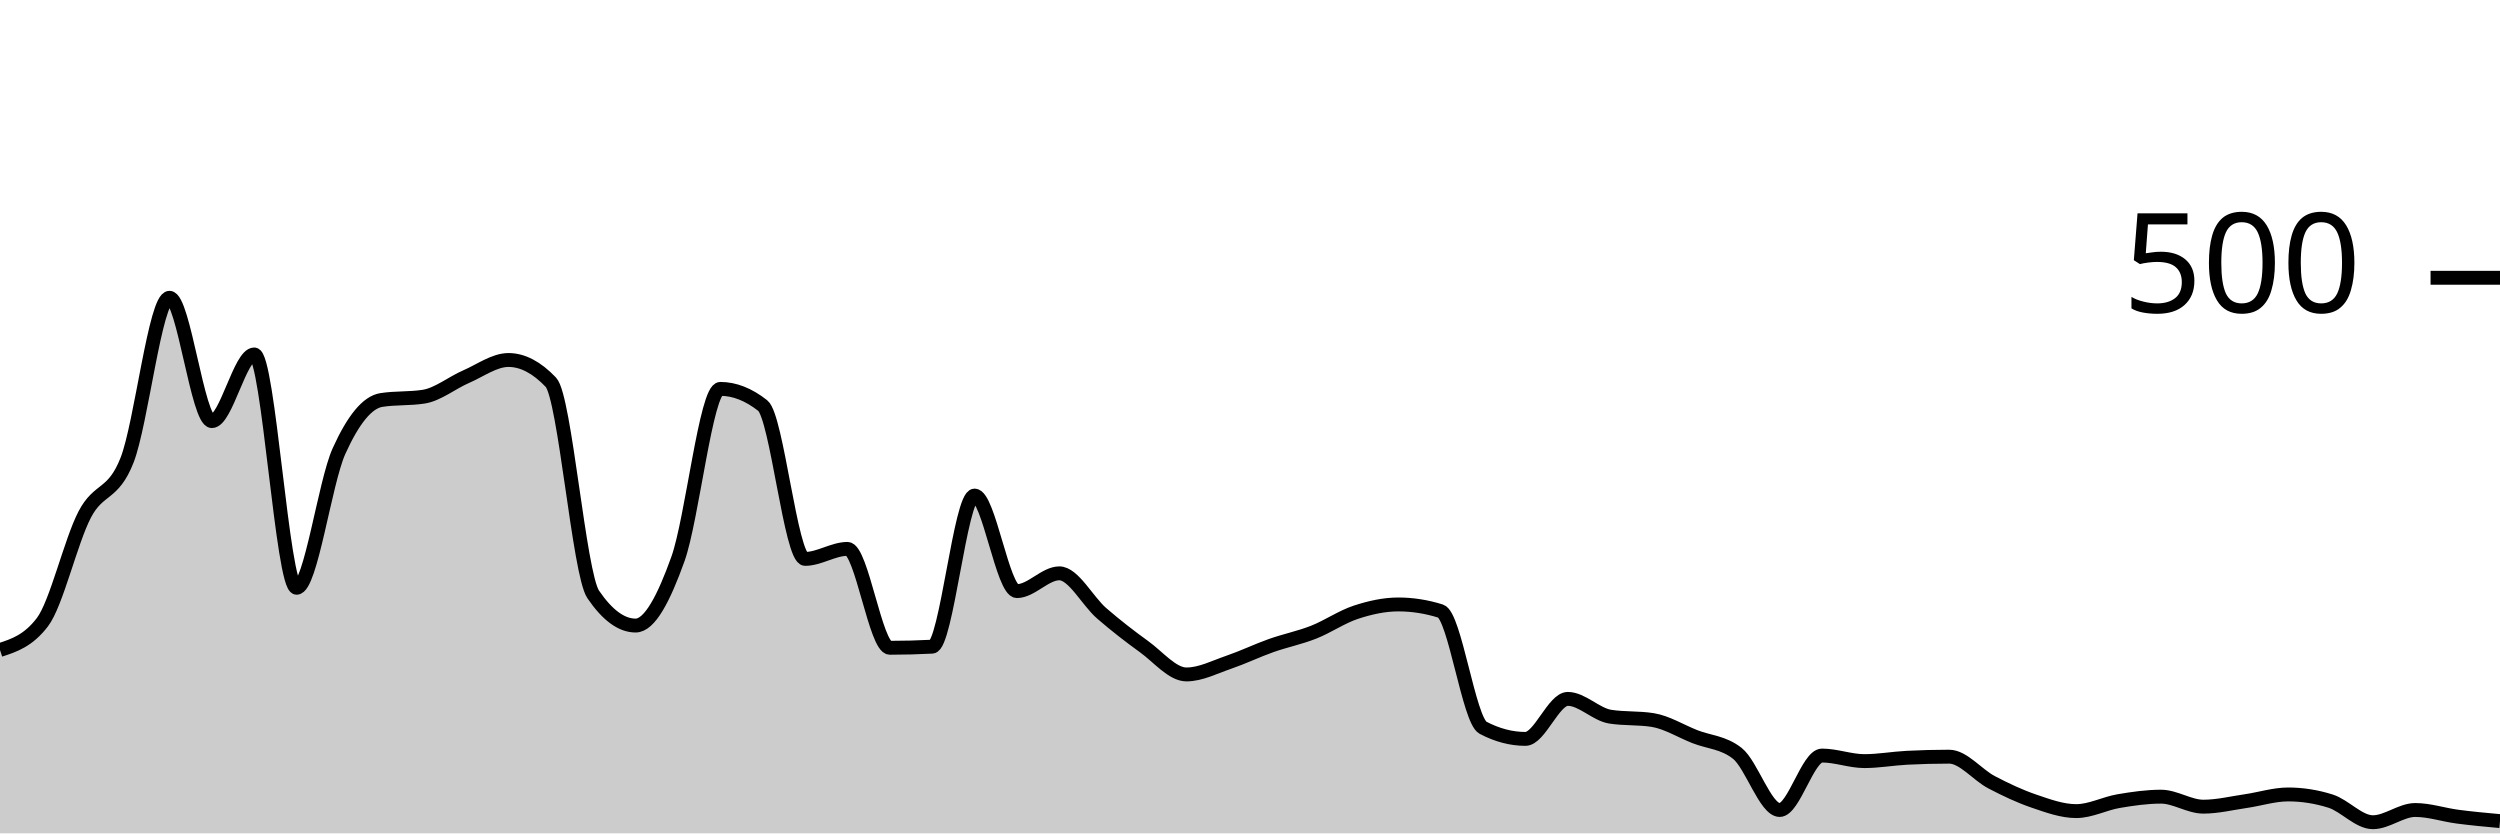
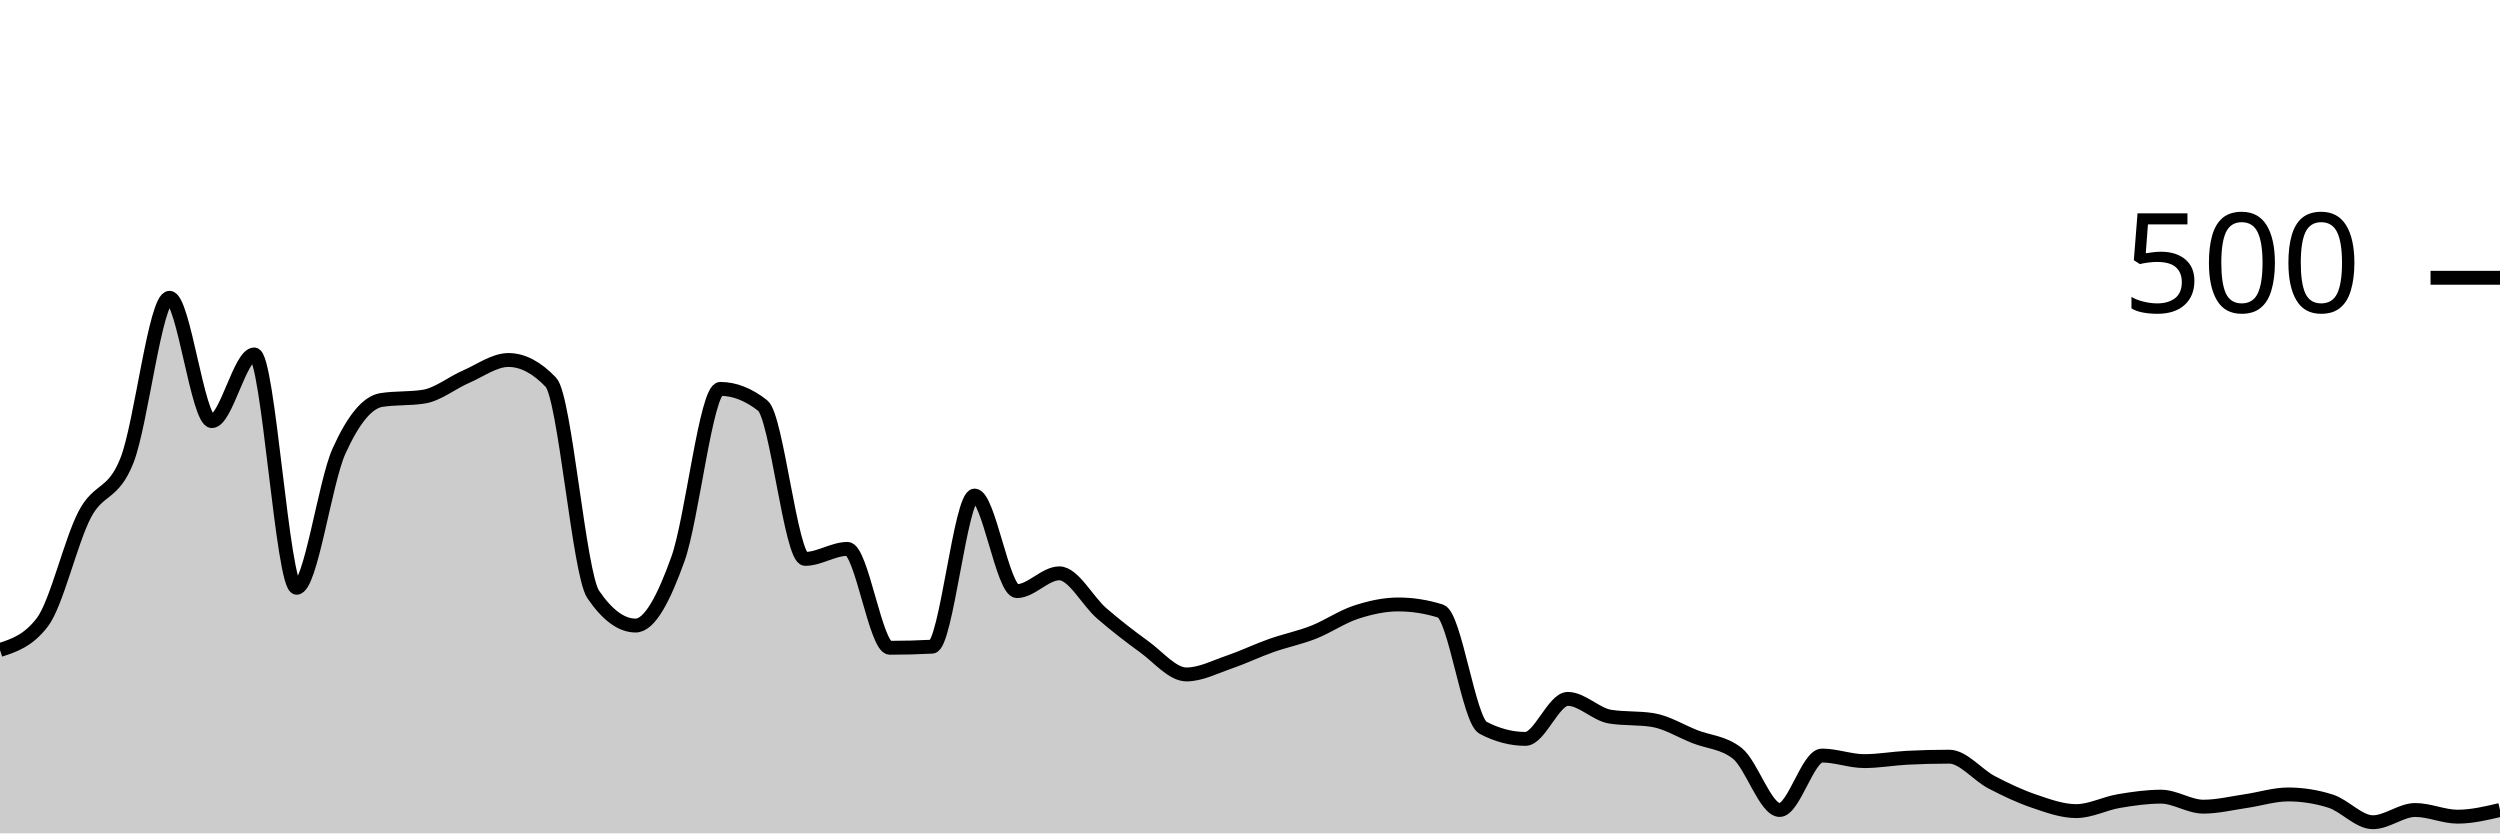
<svg xmlns="http://www.w3.org/2000/svg" viewBox="0 0 180 60">
  <g transform="translate(0,20)">
-     <path class="area" fill="rgba(0, 0, 0, 0.2)" d="M0,26.8C1.017,26.467,2.034,26.133,3.051,24.8C4.068,23.467,5.085,18.987,6.102,17.04C7.119,15.093,8.136,15.72,9.153,13.12C10.169,10.52,11.186,1.44,12.203,1.44C13.22,1.44,14.237,10.32,15.254,10.32C16.271,10.32,17.288,5.52,18.305,5.52C19.322,5.52,20.339,22.32,21.356,22.32C22.373,22.32,23.39,14.733,24.407,12.48C25.424,10.227,26.441,8.96,27.458,8.8C28.475,8.64,29.492,8.72,30.508,8.56C31.525,8.4,32.542,7.56,33.559,7.12C34.576,6.68,35.593,5.92,36.61,5.92C37.627,5.92,38.644,6.453,39.661,7.52C40.678,8.587,41.695,21.307,42.712,22.8C43.729,24.293,44.746,25.04,45.763,25.04C46.78,25.04,47.797,23.08,48.814,20.24C49.831,17.4,50.847,8,51.864,8C52.881,8,53.898,8.4,54.915,9.2C55.932,10,56.949,20.24,57.966,20.24C58.983,20.24,60,19.52,61.017,19.52C62.034,19.52,63.051,26.64,64.068,26.64C65.085,26.64,66.102,26.613,67.119,26.56C68.136,26.507,69.153,15.68,70.169,15.68C71.186,15.68,72.203,22.56,73.22,22.56C74.237,22.56,75.254,21.28,76.271,21.28C77.288,21.28,78.305,23.28,79.322,24.16C80.339,25.04,81.356,25.827,82.373,26.56C83.39,27.293,84.407,28.56,85.424,28.56C86.441,28.56,87.458,28.027,88.475,27.68C89.492,27.333,90.508,26.84,91.525,26.48C92.542,26.12,93.559,25.92,94.576,25.52C95.593,25.12,96.61,24.413,97.627,24.08C98.644,23.747,99.661,23.52,100.678,23.52C101.695,23.52,102.712,23.68,103.729,24C104.746,24.32,105.763,31.867,106.78,32.4C107.797,32.933,108.814,33.2,109.831,33.2C110.847,33.2,111.864,30.32,112.881,30.32C113.898,30.32,114.915,31.44,115.932,31.6C116.949,31.76,117.966,31.68,118.983,31.84C120,32,121.017,32.64,122.034,33.04C123.051,33.44,124.068,33.44,125.085,34.24C126.102,35.04,127.119,38.32,128.136,38.32C129.153,38.32,130.169,34.4,131.186,34.4C132.203,34.4,133.22,34.8,134.237,34.8C135.254,34.8,136.271,34.613,137.288,34.56C138.305,34.507,139.322,34.48,140.339,34.48C141.356,34.48,142.373,35.787,143.39,36.32C144.407,36.853,145.424,37.333,146.441,37.68C147.458,38.027,148.475,38.4,149.492,38.4C150.508,38.4,151.525,37.853,152.542,37.68C153.559,37.507,154.576,37.36,155.593,37.36C156.61,37.36,157.627,38.08,158.644,38.08C159.661,38.08,160.678,37.827,161.695,37.68C162.712,37.533,163.729,37.2,164.746,37.2C165.763,37.2,166.78,37.36,167.797,37.68C168.814,38,169.831,39.2,170.847,39.2C171.864,39.2,172.881,38.32,173.898,38.32C174.915,38.32,175.932,38.667,176.949,38.8C177.966,38.933,178.983,39.027,180,39.12L180,40C178.983,40,177.966,40,176.949,40C175.932,40,174.915,40,173.898,40C172.881,40,171.864,40,170.847,40C169.831,40,168.814,40,167.797,40C166.78,40,165.763,40,164.746,40C163.729,40,162.712,40,161.695,40C160.678,40,159.661,40,158.644,40C157.627,40,156.61,40,155.593,40C154.576,40,153.559,40,152.542,40C151.525,40,150.508,40,149.492,40C148.475,40,147.458,40,146.441,40C145.424,40,144.407,40,143.39,40C142.373,40,141.356,40,140.339,40C139.322,40,138.305,40,137.288,40C136.271,40,135.254,40,134.237,40C133.22,40,132.203,40,131.186,40C130.169,40,129.153,40,128.136,40C127.119,40,126.102,40,125.085,40C124.068,40,123.051,40,122.034,40C121.017,40,120,40,118.983,40C117.966,40,116.949,40,115.932,40C114.915,40,113.898,40,112.881,40C111.864,40,110.847,40,109.831,40C108.814,40,107.797,40,106.78,40C105.763,40,104.746,40,103.729,40C102.712,40,101.695,40,100.678,40C99.661,40,98.644,40,97.627,40C96.61,40,95.593,40,94.576,40C93.559,40,92.542,40,91.525,40C90.508,40,89.492,40,88.475,40C87.458,40,86.441,40,85.424,40C84.407,40,83.39,40,82.373,40C81.356,40,80.339,40,79.322,40C78.305,40,77.288,40,76.271,40C75.254,40,74.237,40,73.22,40C72.203,40,71.186,40,70.169,40C69.153,40,68.136,40,67.119,40C66.102,40,65.085,40,64.068,40C63.051,40,62.034,40,61.017,40C60,40,58.983,40,57.966,40C56.949,40,55.932,40,54.915,40C53.898,40,52.881,40,51.864,40C50.847,40,49.831,40,48.814,40C47.797,40,46.78,40,45.763,40C44.746,40,43.729,40,42.712,40C41.695,40,40.678,40,39.661,40C38.644,40,37.627,40,36.61,40C35.593,40,34.576,40,33.559,40C32.542,40,31.525,40,30.508,40C29.492,40,28.475,40,27.458,40C26.441,40,25.424,40,24.407,40C23.39,40,22.373,40,21.356,40C20.339,40,19.322,40,18.305,40C17.288,40,16.271,40,15.254,40C14.237,40,13.22,40,12.203,40C11.186,40,10.169,40,9.153,40C8.136,40,7.119,40,6.102,40C5.085,40,4.068,40,3.051,40C2.034,40,1.017,40,0,40Z" />
-     <path class="line" stroke="black" fill="none" d="M0,26.8C1.017,26.467,2.034,26.133,3.051,24.8C4.068,23.467,5.085,18.987,6.102,17.04C7.119,15.093,8.136,15.72,9.153,13.12C10.169,10.52,11.186,1.44,12.203,1.44C13.22,1.44,14.237,10.32,15.254,10.32C16.271,10.32,17.288,5.52,18.305,5.52C19.322,5.52,20.339,22.32,21.356,22.32C22.373,22.32,23.39,14.733,24.407,12.48C25.424,10.227,26.441,8.96,27.458,8.8C28.475,8.64,29.492,8.72,30.508,8.56C31.525,8.4,32.542,7.56,33.559,7.12C34.576,6.68,35.593,5.92,36.61,5.92C37.627,5.92,38.644,6.453,39.661,7.52C40.678,8.587,41.695,21.307,42.712,22.8C43.729,24.293,44.746,25.04,45.763,25.04C46.78,25.04,47.797,23.08,48.814,20.24C49.831,17.4,50.847,8,51.864,8C52.881,8,53.898,8.4,54.915,9.2C55.932,10,56.949,20.24,57.966,20.24C58.983,20.24,60,19.52,61.017,19.52C62.034,19.52,63.051,26.64,64.068,26.64C65.085,26.64,66.102,26.613,67.119,26.56C68.136,26.507,69.153,15.68,70.169,15.68C71.186,15.68,72.203,22.56,73.22,22.56C74.237,22.56,75.254,21.28,76.271,21.28C77.288,21.28,78.305,23.28,79.322,24.16C80.339,25.04,81.356,25.827,82.373,26.56C83.39,27.293,84.407,28.56,85.424,28.56C86.441,28.56,87.458,28.027,88.475,27.68C89.492,27.333,90.508,26.84,91.525,26.48C92.542,26.12,93.559,25.92,94.576,25.52C95.593,25.12,96.61,24.413,97.627,24.08C98.644,23.747,99.661,23.52,100.678,23.52C101.695,23.52,102.712,23.68,103.729,24C104.746,24.32,105.763,31.867,106.78,32.4C107.797,32.933,108.814,33.2,109.831,33.2C110.847,33.2,111.864,30.32,112.881,30.32C113.898,30.32,114.915,31.44,115.932,31.6C116.949,31.76,117.966,31.68,118.983,31.84C120,32,121.017,32.64,122.034,33.04C123.051,33.44,124.068,33.44,125.085,34.24C126.102,35.04,127.119,38.32,128.136,38.32C129.153,38.32,130.169,34.4,131.186,34.4C132.203,34.4,133.22,34.8,134.237,34.8C135.254,34.8,136.271,34.613,137.288,34.56C138.305,34.507,139.322,34.48,140.339,34.48C141.356,34.48,142.373,35.787,143.39,36.32C144.407,36.853,145.424,37.333,146.441,37.68C147.458,38.027,148.475,38.4,149.492,38.4C150.508,38.4,151.525,37.853,152.542,37.68C153.559,37.507,154.576,37.36,155.593,37.36C156.61,37.36,157.627,38.08,158.644,38.08C159.661,38.08,160.678,37.827,161.695,37.68C162.712,37.533,163.729,37.2,164.746,37.2C165.763,37.2,166.78,37.36,167.797,37.68C168.814,38,169.831,39.2,170.847,39.2C171.864,39.2,172.881,38.32,173.898,38.32C174.915,38.32,175.932,38.667,176.949,38.8C177.966,38.933,178.983,39.027,180,39.12" />
+     <path class="area" fill="rgba(0, 0, 0, 0.2)" d="M0,26.8C1.017,26.467,2.034,26.133,3.051,24.8C4.068,23.467,5.085,18.987,6.102,17.04C7.119,15.093,8.136,15.72,9.153,13.12C10.169,10.52,11.186,1.44,12.203,1.44C13.22,1.44,14.237,10.32,15.254,10.32C16.271,10.32,17.288,5.52,18.305,5.52C19.322,5.52,20.339,22.32,21.356,22.32C22.373,22.32,23.39,14.733,24.407,12.48C25.424,10.227,26.441,8.96,27.458,8.8C28.475,8.64,29.492,8.72,30.508,8.56C31.525,8.4,32.542,7.56,33.559,7.12C34.576,6.68,35.593,5.92,36.61,5.92C37.627,5.92,38.644,6.453,39.661,7.52C40.678,8.587,41.695,21.307,42.712,22.8C43.729,24.293,44.746,25.04,45.763,25.04C46.78,25.04,47.797,23.08,48.814,20.24C49.831,17.4,50.847,8,51.864,8C52.881,8,53.898,8.4,54.915,9.2C55.932,10,56.949,20.24,57.966,20.24C58.983,20.24,60,19.52,61.017,19.52C62.034,19.52,63.051,26.64,64.068,26.64C65.085,26.64,66.102,26.613,67.119,26.56C68.136,26.507,69.153,15.68,70.169,15.68C71.186,15.68,72.203,22.56,73.22,22.56C74.237,22.56,75.254,21.28,76.271,21.28C77.288,21.28,78.305,23.28,79.322,24.16C80.339,25.04,81.356,25.827,82.373,26.56C83.39,27.293,84.407,28.56,85.424,28.56C86.441,28.56,87.458,28.027,88.475,27.68C89.492,27.333,90.508,26.84,91.525,26.48C92.542,26.12,93.559,25.92,94.576,25.52C95.593,25.12,96.61,24.413,97.627,24.08C98.644,23.747,99.661,23.52,100.678,23.52C101.695,23.52,102.712,23.68,103.729,24C104.746,24.32,105.763,31.867,106.78,32.4C107.797,32.933,108.814,33.2,109.831,33.2C110.847,33.2,111.864,30.32,112.881,30.32C113.898,30.32,114.915,31.44,115.932,31.6C116.949,31.76,117.966,31.68,118.983,31.84C120,32,121.017,32.64,122.034,33.04C123.051,33.44,124.068,33.44,125.085,34.24C126.102,35.04,127.119,38.32,128.136,38.32C129.153,38.32,130.169,34.4,131.186,34.4C132.203,34.4,133.22,34.8,134.237,34.8C135.254,34.8,136.271,34.613,137.288,34.56C138.305,34.507,139.322,34.48,140.339,34.48C141.356,34.48,142.373,35.787,143.39,36.32C144.407,36.853,145.424,37.333,146.441,37.68C147.458,38.027,148.475,38.4,149.492,38.4C150.508,38.4,151.525,37.853,152.542,37.68C153.559,37.507,154.576,37.36,155.593,37.36C156.61,37.36,157.627,38.08,158.644,38.08C159.661,38.08,160.678,37.827,161.695,37.68C162.712,37.533,163.729,37.2,164.746,37.2C165.763,37.2,166.78,37.36,167.797,37.68C168.814,38,169.831,39.2,170.847,39.2C171.864,39.2,172.881,38.32,173.898,38.32C174.915,38.32,175.932,38.8,176.949,38.8C177.966,38.8,178.983,38.56,180,38.32L180,40C178.983,40,177.966,40,176.949,40C175.932,40,174.915,40,173.898,40C172.881,40,171.864,40,170.847,40C169.831,40,168.814,40,167.797,40C166.78,40,165.763,40,164.746,40C163.729,40,162.712,40,161.695,40C160.678,40,159.661,40,158.644,40C157.627,40,156.61,40,155.593,40C154.576,40,153.559,40,152.542,40C151.525,40,150.508,40,149.492,40C148.475,40,147.458,40,146.441,40C145.424,40,144.407,40,143.39,40C142.373,40,141.356,40,140.339,40C139.322,40,138.305,40,137.288,40C136.271,40,135.254,40,134.237,40C133.22,40,132.203,40,131.186,40C130.169,40,129.153,40,128.136,40C127.119,40,126.102,40,125.085,40C124.068,40,123.051,40,122.034,40C121.017,40,120,40,118.983,40C117.966,40,116.949,40,115.932,40C114.915,40,113.898,40,112.881,40C111.864,40,110.847,40,109.831,40C108.814,40,107.797,40,106.78,40C105.763,40,104.746,40,103.729,40C102.712,40,101.695,40,100.678,40C99.661,40,98.644,40,97.627,40C96.61,40,95.593,40,94.576,40C93.559,40,92.542,40,91.525,40C90.508,40,89.492,40,88.475,40C87.458,40,86.441,40,85.424,40C84.407,40,83.39,40,82.373,40C81.356,40,80.339,40,79.322,40C78.305,40,77.288,40,76.271,40C75.254,40,74.237,40,73.22,40C72.203,40,71.186,40,70.169,40C69.153,40,68.136,40,67.119,40C66.102,40,65.085,40,64.068,40C63.051,40,62.034,40,61.017,40C60,40,58.983,40,57.966,40C56.949,40,55.932,40,54.915,40C53.898,40,52.881,40,51.864,40C50.847,40,49.831,40,48.814,40C47.797,40,46.78,40,45.763,40C44.746,40,43.729,40,42.712,40C41.695,40,40.678,40,39.661,40C38.644,40,37.627,40,36.61,40C35.593,40,34.576,40,33.559,40C32.542,40,31.525,40,30.508,40C29.492,40,28.475,40,27.458,40C26.441,40,25.424,40,24.407,40C23.39,40,22.373,40,21.356,40C20.339,40,19.322,40,18.305,40C17.288,40,16.271,40,15.254,40C14.237,40,13.22,40,12.203,40C11.186,40,10.169,40,9.153,40C8.136,40,7.119,40,6.102,40C5.085,40,4.068,40,3.051,40C2.034,40,1.017,40,0,40Z" />
+     <path class="line" stroke="black" fill="none" d="M0,26.8C1.017,26.467,2.034,26.133,3.051,24.8C4.068,23.467,5.085,18.987,6.102,17.04C7.119,15.093,8.136,15.72,9.153,13.12C10.169,10.52,11.186,1.44,12.203,1.44C13.22,1.44,14.237,10.32,15.254,10.32C16.271,10.32,17.288,5.52,18.305,5.52C19.322,5.52,20.339,22.32,21.356,22.32C22.373,22.32,23.39,14.733,24.407,12.48C25.424,10.227,26.441,8.96,27.458,8.8C28.475,8.64,29.492,8.72,30.508,8.56C31.525,8.4,32.542,7.56,33.559,7.12C34.576,6.68,35.593,5.92,36.61,5.92C37.627,5.92,38.644,6.453,39.661,7.52C40.678,8.587,41.695,21.307,42.712,22.8C43.729,24.293,44.746,25.04,45.763,25.04C46.78,25.04,47.797,23.08,48.814,20.24C49.831,17.4,50.847,8,51.864,8C52.881,8,53.898,8.4,54.915,9.2C55.932,10,56.949,20.24,57.966,20.24C58.983,20.24,60,19.52,61.017,19.52C62.034,19.52,63.051,26.64,64.068,26.64C65.085,26.64,66.102,26.613,67.119,26.56C68.136,26.507,69.153,15.68,70.169,15.68C71.186,15.68,72.203,22.56,73.22,22.56C74.237,22.56,75.254,21.28,76.271,21.28C77.288,21.28,78.305,23.28,79.322,24.16C80.339,25.04,81.356,25.827,82.373,26.56C83.39,27.293,84.407,28.56,85.424,28.56C86.441,28.56,87.458,28.027,88.475,27.68C89.492,27.333,90.508,26.84,91.525,26.48C92.542,26.12,93.559,25.92,94.576,25.52C95.593,25.12,96.61,24.413,97.627,24.08C98.644,23.747,99.661,23.52,100.678,23.52C101.695,23.52,102.712,23.68,103.729,24C104.746,24.32,105.763,31.867,106.78,32.4C107.797,32.933,108.814,33.2,109.831,33.2C110.847,33.2,111.864,30.32,112.881,30.32C113.898,30.32,114.915,31.44,115.932,31.6C116.949,31.76,117.966,31.68,118.983,31.84C120,32,121.017,32.64,122.034,33.04C123.051,33.44,124.068,33.44,125.085,34.24C126.102,35.04,127.119,38.32,128.136,38.32C129.153,38.32,130.169,34.4,131.186,34.4C132.203,34.4,133.22,34.8,134.237,34.8C135.254,34.8,136.271,34.613,137.288,34.56C138.305,34.507,139.322,34.48,140.339,34.48C141.356,34.48,142.373,35.787,143.39,36.32C144.407,36.853,145.424,37.333,146.441,37.68C147.458,38.027,148.475,38.4,149.492,38.4C150.508,38.4,151.525,37.853,152.542,37.68C153.559,37.507,154.576,37.36,155.593,37.36C156.61,37.36,157.627,38.08,158.644,38.08C159.661,38.08,160.678,37.827,161.695,37.68C162.712,37.533,163.729,37.2,164.746,37.2C165.763,37.2,166.78,37.36,167.797,37.68C168.814,38,169.831,39.2,170.847,39.2C171.864,39.2,172.881,38.32,173.898,38.32C174.915,38.32,175.932,38.8,176.949,38.8C177.966,38.8,178.983,38.56,180,38.32" />
    <path class="axis-ceiling" stroke-width="1" stroke="black" fill="none" d="M175,0L180,0" />
    <text class="axis-ceiling-label" font-family="sans-serif" text-anchor="end" font-size="10px" x="170" y="2.5">500</text>
  </g>
</svg>
